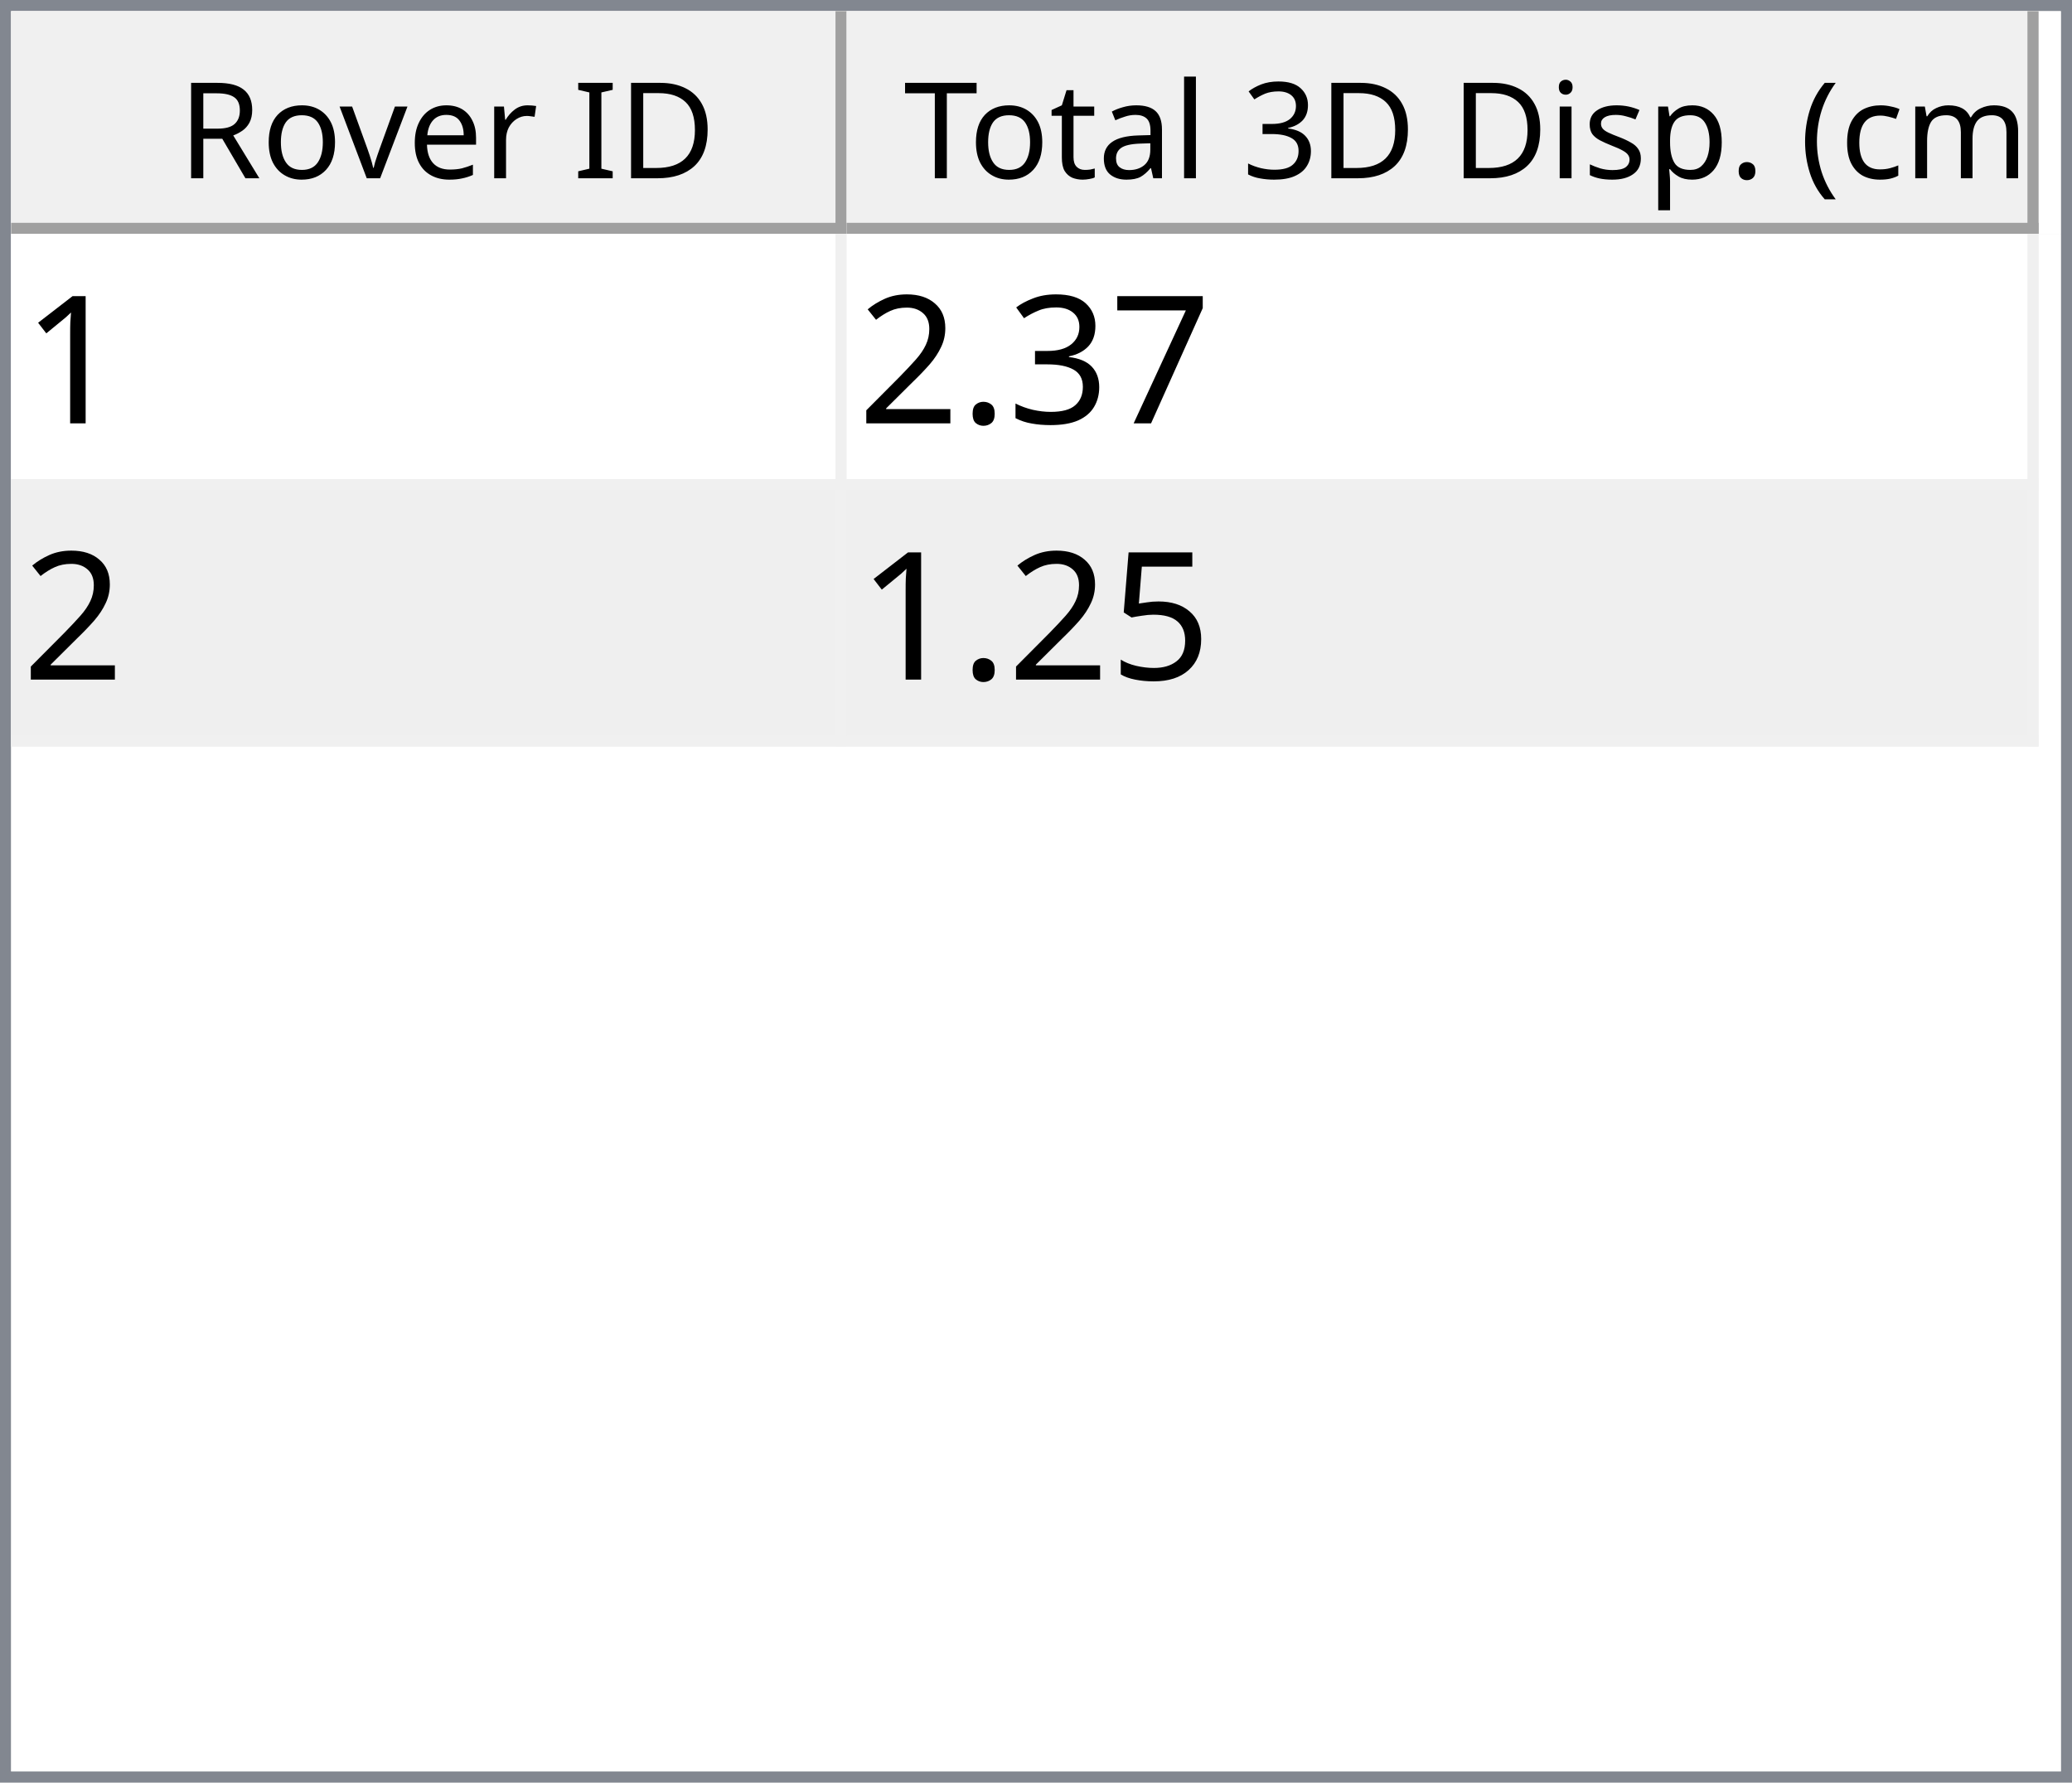
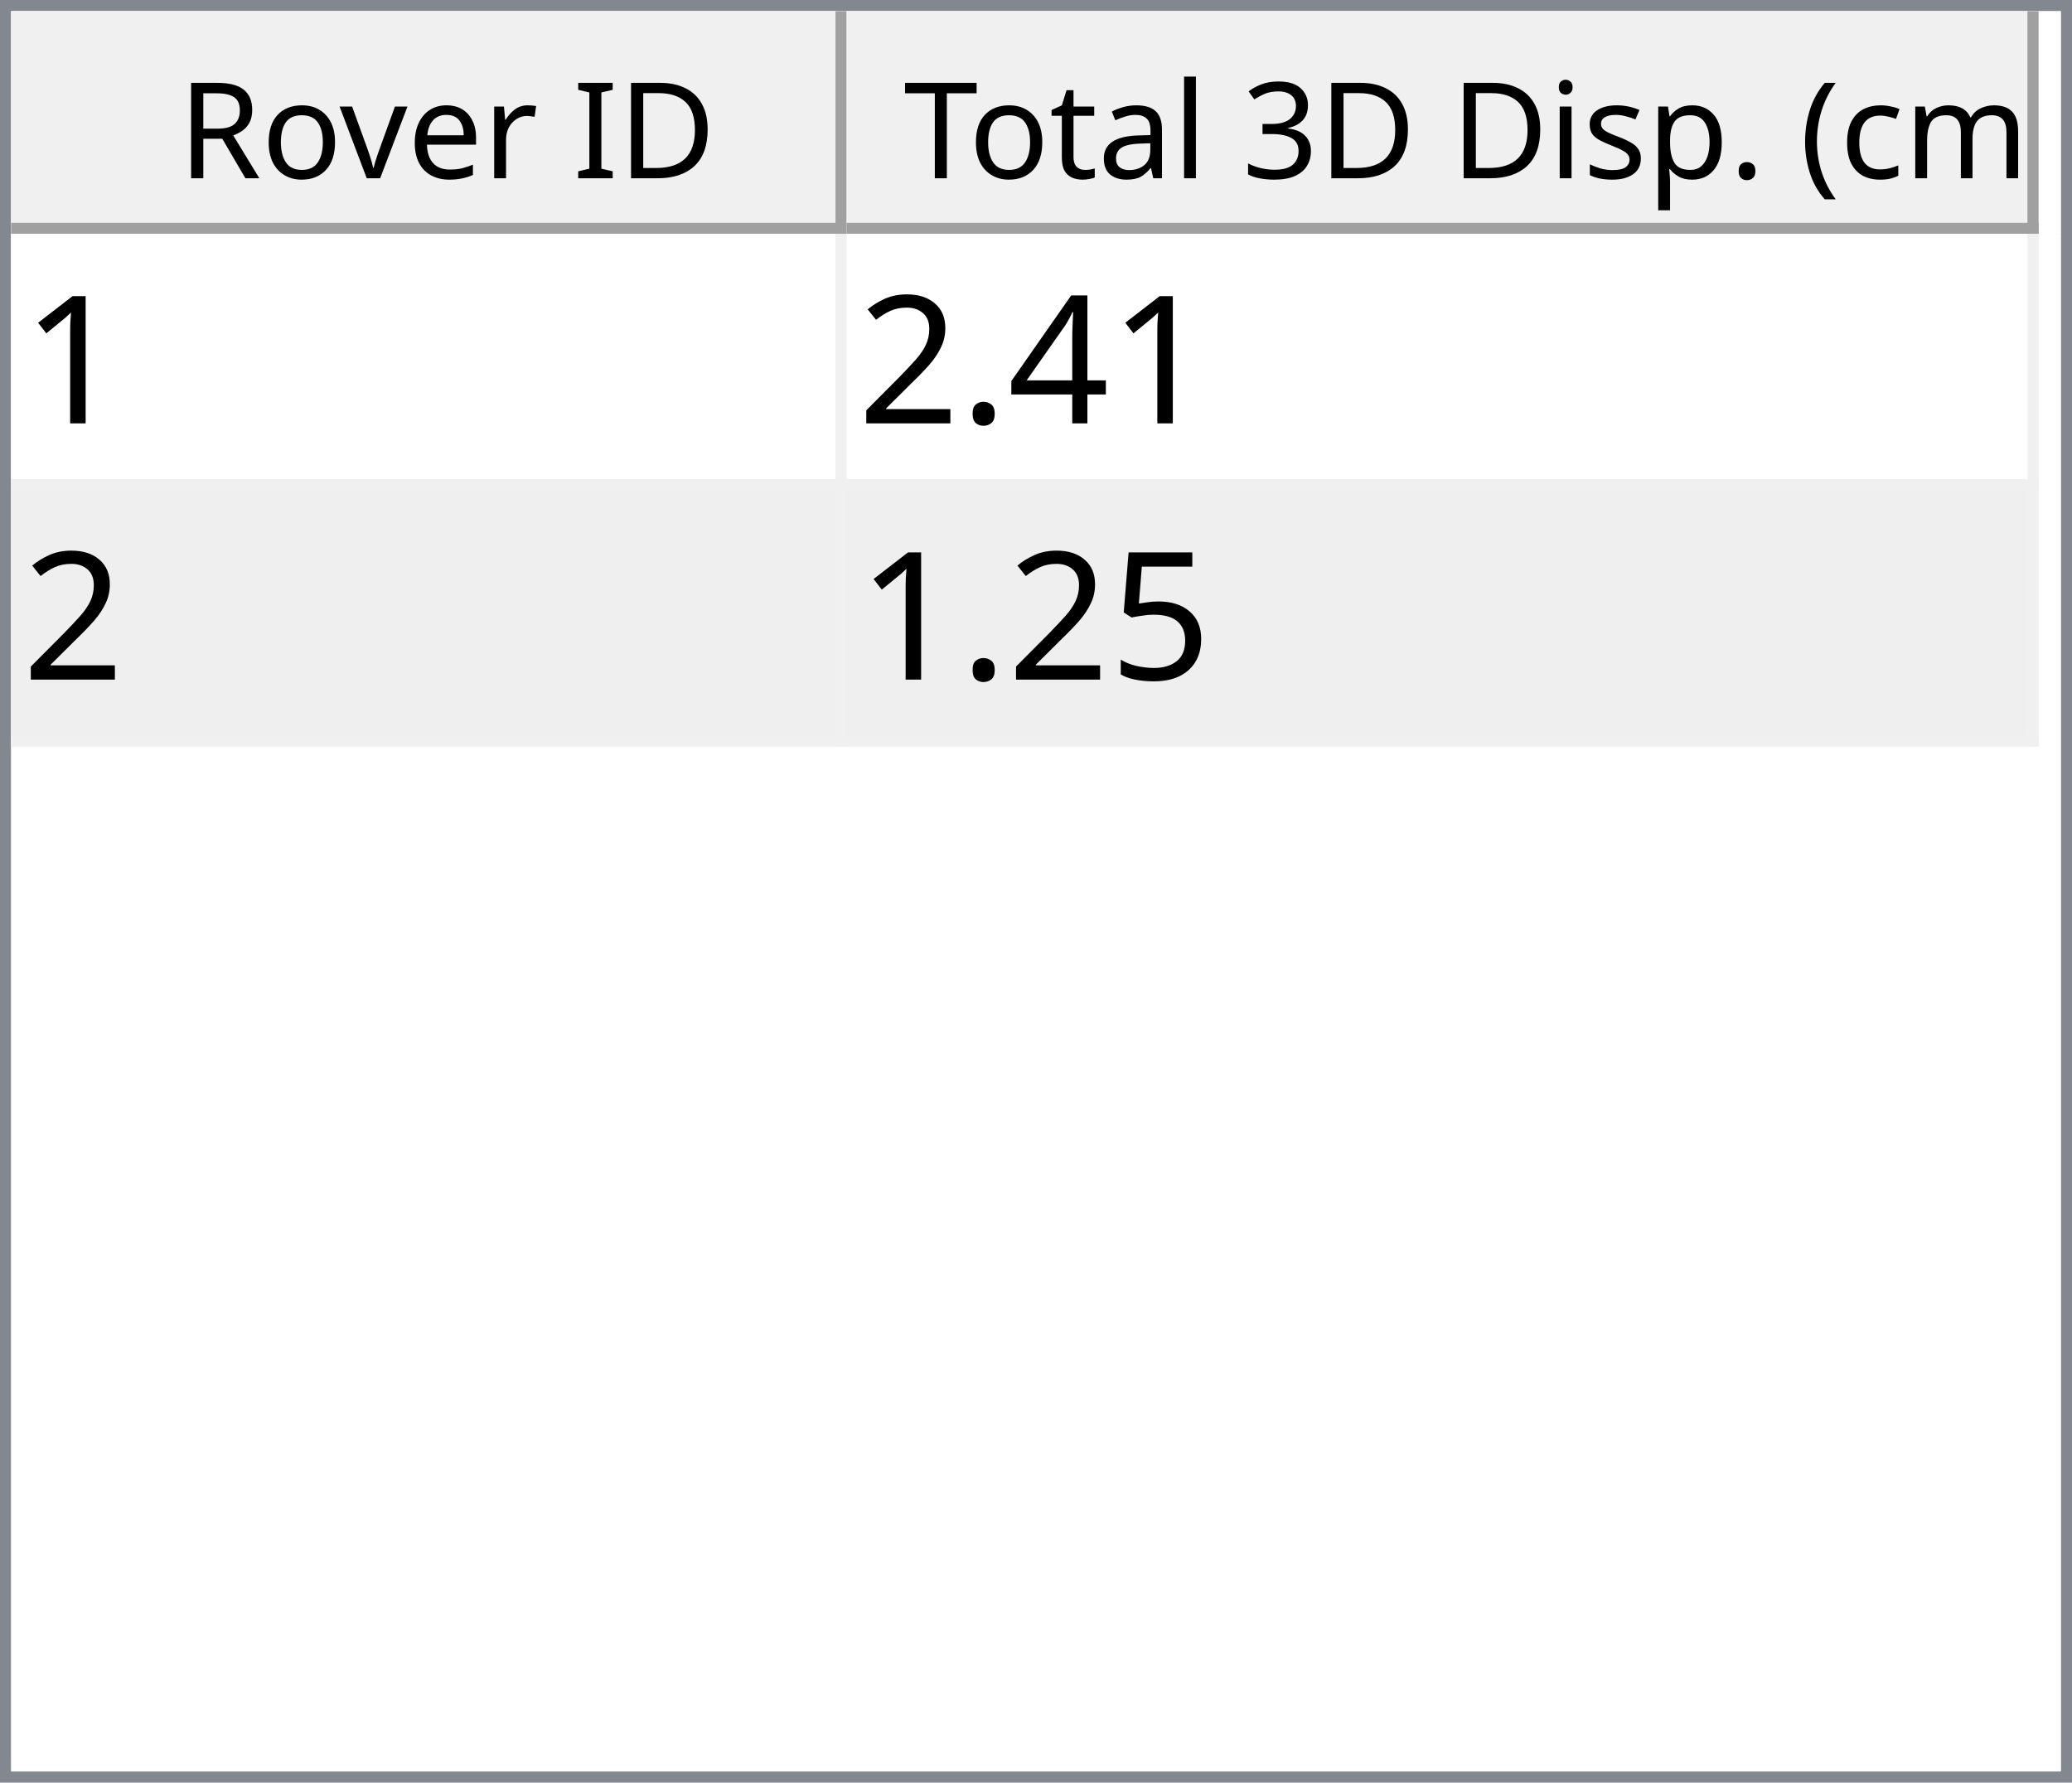
<svg xmlns="http://www.w3.org/2000/svg" style="fill-opacity:1; color-rendering:auto; color-interpolation:auto; text-rendering:auto; stroke:black; stroke-linecap:square; stroke-miterlimit:10; shape-rendering:auto; stroke-opacity:1; fill:black; stroke-dasharray:none; font-weight:normal; stroke-width:1; font-family:'Dialog'; font-style:normal; stroke-linejoin:miter; font-size:12px; stroke-dashoffset:0; image-rendering:auto;" width="186" height="160">
  <defs id="genericDefs" />
  <g>
    <defs id="defs1">
      <clipPath clipPathUnits="userSpaceOnUse" id="clipPath1">
        <path d="M0 0 L186 0 L186 160 L0 160 L0 0 Z" />
      </clipPath>
      <clipPath clipPathUnits="userSpaceOnUse" id="clipPath2">
        <path d="M0 0 L0 160 L186 160 L186 0 Z" />
      </clipPath>
      <clipPath clipPathUnits="userSpaceOnUse" id="clipPath3">
        <path d="M0 0 L0 20 L184 20 L184 0 Z" />
      </clipPath>
      <clipPath clipPathUnits="userSpaceOnUse" id="clipPath4">
        <path d="M0 0 L0 20 L75 20 L75 0 Z" />
      </clipPath>
      <clipPath clipPathUnits="userSpaceOnUse" id="clipPath5">
        <path d="M1 1 L1 19 L74 19 L74 1 Z" />
      </clipPath>
      <clipPath clipPathUnits="userSpaceOnUse" id="clipPath6">
        <path d="M0 0 L0 18 L73 18 L73 0 Z" />
      </clipPath>
      <clipPath clipPathUnits="userSpaceOnUse" id="clipPath7">
        <path d="M-0.5 -0.5 L-0.5 19.5 L74.5 19.5 L74.5 -0.5 Z" />
      </clipPath>
      <clipPath clipPathUnits="userSpaceOnUse" id="clipPath8">
        <path d="M0 0 L0 20 L107 20 L107 0 Z" />
      </clipPath>
      <clipPath clipPathUnits="userSpaceOnUse" id="clipPath9">
        <path d="M1 1 L1 19 L106 19 L106 1 Z" />
      </clipPath>
      <clipPath clipPathUnits="userSpaceOnUse" id="clipPath10">
        <path d="M0 0 L0 18 L105 18 L105 0 Z" />
      </clipPath>
      <clipPath clipPathUnits="userSpaceOnUse" id="clipPath11">
        <path d="M-0.5 -0.5 L-0.5 19.5 L106.5 19.5 L106.5 -0.5 Z" />
      </clipPath>
      <clipPath clipPathUnits="userSpaceOnUse" id="clipPath12">
        <path d="M0 0 L0 138 L184 138 L184 0 Z" />
      </clipPath>
      <clipPath clipPathUnits="userSpaceOnUse" id="clipPath13">
        <path d="M0 0 L0 46 L182 46 L182 0 Z" />
      </clipPath>
      <clipPath clipPathUnits="userSpaceOnUse" id="clipPath14">
        <path d="M-0.5 -0.5 L-0.5 45.5 L181.5 45.5 L181.5 -0.5 Z" />
      </clipPath>
      <clipPath clipPathUnits="userSpaceOnUse" id="clipPath15">
        <path d="M0 0 L0 22 L74 22 L74 0 Z" />
      </clipPath>
      <clipPath clipPathUnits="userSpaceOnUse" id="clipPath16">
        <path d="M0 0 L0 22 L106 22 L106 0 Z" />
      </clipPath>
      <font horiz-adv-x="64.551" id="font1">
        <font-face ascent="107.91" descent="25.098" units-per-em="100" style="font-style:normal; font-family:Segoe UI; font-weight:normal;" />
        <missing-glyph horiz-adv-x="64.551" d="M8.109 0 L8.109 68.266 L56.453 68.266 L56.453 0 L8.109 0 ZM15.328 7.234 L49.219 7.234 L49.219 61.031 L15.328 61.031 L15.328 7.234 Z" />
        <glyph unicode="D" horiz-adv-x="70.117" d="M9.188 0 L9.188 70.016 L28.516 70.016 Q65.531 70.016 65.531 35.891 Q65.531 19.672 55.25 9.836 Q44.969 0 27.734 0 L9.188 0 ZM17.391 62.594 L17.391 7.422 L27.828 7.422 Q41.609 7.422 49.273 14.797 Q56.938 22.172 56.938 35.688 Q56.938 62.594 28.328 62.594 L17.391 62.594 Z" />
        <glyph unicode="I" horiz-adv-x="26.611" d="M17.391 0 L9.188 0 L9.188 70.016 L17.391 70.016 L17.391 0 Z" />
        <glyph unicode=" " horiz-adv-x="27.393" d="" />
        <glyph unicode="r" horiz-adv-x="34.766" d="M34.188 41.891 Q32.078 43.5 28.125 43.5 Q23 43.5 19.555 38.672 Q16.109 33.844 16.109 25.484 L16.109 0 L8.109 0 L8.109 50 L16.109 50 L16.109 39.703 L16.312 39.703 Q18.016 44.969 21.531 47.922 Q25.047 50.875 29.391 50.875 Q32.516 50.875 34.188 50.203 L34.188 41.891 Z" />
        <glyph unicode="e" horiz-adv-x="52.295" d="M48.297 23 L12.984 23 Q13.188 14.656 17.484 10.109 Q21.781 5.562 29.297 5.562 Q37.75 5.562 44.828 11.141 L44.828 3.609 Q38.234 -1.172 27.391 -1.172 Q16.797 -1.172 10.742 5.641 Q4.688 12.453 4.688 24.812 Q4.688 36.469 11.305 43.82 Q17.922 51.172 27.734 51.172 Q37.547 51.172 42.922 44.828 Q48.297 38.484 48.297 27.203 L48.297 23 ZM40.094 29.781 Q40.047 36.719 36.75 40.578 Q33.453 44.438 27.594 44.438 Q21.922 44.438 17.969 40.383 Q14.016 36.328 13.094 29.781 L40.094 29.781 Z" />
        <glyph unicode="v" horiz-adv-x="47.9" d="M47.406 50 L27.484 0 L19.625 0 L0.688 50 L9.469 50 L22.172 13.672 Q23.578 9.672 23.922 6.688 L24.125 6.688 Q24.609 10.453 25.688 13.484 L38.969 50 L47.406 50 Z" />
        <glyph unicode="o" horiz-adv-x="58.594" d="M29 -1.172 Q17.922 -1.172 11.305 5.836 Q4.688 12.844 4.688 24.422 Q4.688 37.016 11.57 44.094 Q18.453 51.172 30.172 51.172 Q41.359 51.172 47.633 44.289 Q53.906 37.406 53.906 25.203 Q53.906 13.234 47.141 6.031 Q40.375 -1.172 29 -1.172 ZM29.594 44.438 Q21.875 44.438 17.383 39.188 Q12.891 33.938 12.891 24.703 Q12.891 15.828 17.43 10.695 Q21.969 5.562 29.594 5.562 Q37.359 5.562 41.531 10.594 Q45.703 15.625 45.703 24.906 Q45.703 34.281 41.531 39.359 Q37.359 44.438 29.594 44.438 Z" />
        <glyph unicode="R" horiz-adv-x="59.814" d="M59.375 0 L49.609 0 L37.891 19.625 Q36.281 22.359 34.766 24.289 Q33.25 26.219 31.664 27.438 Q30.078 28.656 28.25 29.219 Q26.422 29.781 24.125 29.781 L17.391 29.781 L17.391 0 L9.188 0 L9.188 70.016 L30.078 70.016 Q34.672 70.016 38.555 68.867 Q42.438 67.719 45.289 65.375 Q48.141 63.031 49.758 59.547 Q51.375 56.062 51.375 51.375 Q51.375 47.703 50.273 44.656 Q49.172 41.609 47.148 39.211 Q45.125 36.812 42.266 35.133 Q39.406 33.453 35.844 32.516 L35.844 32.328 Q37.594 31.547 38.891 30.547 Q40.188 29.547 41.359 28.18 Q42.531 26.812 43.68 25.078 Q44.828 23.344 46.234 21.047 L59.375 0 ZM17.391 62.594 L17.391 37.203 L28.516 37.203 Q31.594 37.203 34.203 38.133 Q36.812 39.062 38.719 40.797 Q40.625 42.531 41.703 45.047 Q42.781 47.562 42.781 50.688 Q42.781 56.297 39.141 59.445 Q35.5 62.594 28.609 62.594 L17.391 62.594 Z" />
        <glyph unicode=")" horiz-adv-x="30.176" d="M8.297 -15.922 L1.172 -15.922 Q16.406 2.344 16.406 26.812 Q16.406 51.469 1.078 70.016 L8.297 70.016 Q23.531 52.156 23.531 26.703 Q23.531 1.375 8.297 -15.922 Z" />
        <glyph unicode="m" horiz-adv-x="86.133" d="M79.109 0 L71.094 0 L71.094 28.719 Q71.094 37.016 68.531 40.727 Q65.969 44.438 59.906 44.438 Q54.781 44.438 51.195 39.75 Q47.609 35.062 47.609 28.516 L47.609 0 L39.594 0 L39.594 29.688 Q39.594 44.438 28.219 44.438 Q22.953 44.438 19.531 40.016 Q16.109 35.594 16.109 28.516 L16.109 0 L8.109 0 L8.109 50 L16.109 50 L16.109 42.094 L16.312 42.094 Q21.625 51.172 31.844 51.172 Q36.969 51.172 40.773 48.312 Q44.578 45.453 46 40.828 Q51.562 51.172 62.594 51.172 Q79.109 51.172 79.109 30.812 L79.109 0 Z" />
        <glyph unicode="c" horiz-adv-x="46.191" d="M42.188 2.297 Q36.422 -1.172 28.516 -1.172 Q17.828 -1.172 11.258 5.789 Q4.688 12.75 4.688 23.828 Q4.688 36.188 11.766 43.68 Q18.844 51.172 30.672 51.172 Q37.25 51.172 42.281 48.734 L42.281 40.531 Q36.719 44.438 30.375 44.438 Q22.703 44.438 17.797 38.945 Q12.891 33.453 12.891 24.516 Q12.891 15.719 17.508 10.641 Q22.125 5.562 29.891 5.562 Q36.422 5.562 42.188 9.906 L42.188 2.297 Z" />
        <glyph unicode="(" horiz-adv-x="30.176" d="M29.109 -15.922 L21.969 -15.922 Q6.844 1.375 6.844 26.703 Q6.844 52.156 21.969 70.016 L29.203 70.016 Q13.875 51.469 13.875 26.812 Q13.875 2.344 29.109 -15.922 Z" />
        <glyph unicode="." horiz-adv-x="21.68" d="M10.891 -1.078 Q8.641 -1.078 7.055 0.539 Q5.469 2.156 5.469 4.391 Q5.469 6.641 7.055 8.273 Q8.641 9.906 10.891 9.906 Q13.188 9.906 14.797 8.273 Q16.406 6.641 16.406 4.391 Q16.406 2.156 14.797 0.539 Q13.188 -1.078 10.891 -1.078 Z" />
        <glyph unicode="p" horiz-adv-x="58.789" d="M16.312 7.234 L16.109 7.234 L16.109 -23 L8.109 -23 L8.109 50 L16.109 50 L16.109 41.219 L16.312 41.219 Q22.219 51.172 33.594 51.172 Q43.266 51.172 48.688 44.461 Q54.109 37.75 54.109 26.469 Q54.109 13.922 48 6.375 Q41.891 -1.172 31.297 -1.172 Q21.578 -1.172 16.312 7.234 ZM16.109 27.391 L16.109 20.406 Q16.109 14.203 20.141 9.883 Q24.172 5.562 30.375 5.562 Q37.641 5.562 41.773 11.133 Q45.906 16.703 45.906 26.609 Q45.906 34.969 42.047 39.703 Q38.188 44.438 31.594 44.438 Q24.609 44.438 20.359 39.578 Q16.109 34.719 16.109 27.391 Z" />
        <glyph unicode="s" horiz-adv-x="42.432" d="M5.078 1.812 L5.078 10.406 Q11.625 5.562 19.484 5.562 Q30.031 5.562 30.031 12.594 Q30.031 14.594 29.125 15.992 Q28.219 17.391 26.68 18.461 Q25.141 19.531 23.07 20.383 Q21 21.234 18.609 22.172 Q15.281 23.484 12.766 24.828 Q10.25 26.172 8.57 27.859 Q6.891 29.547 6.031 31.695 Q5.172 33.844 5.172 36.719 Q5.172 40.234 6.789 42.945 Q8.406 45.656 11.086 47.484 Q13.766 49.312 17.211 50.242 Q20.656 51.172 24.312 51.172 Q30.812 51.172 35.938 48.922 L35.938 40.828 Q30.422 44.438 23.25 44.438 Q21 44.438 19.195 43.922 Q17.391 43.406 16.094 42.477 Q14.797 41.547 14.086 40.258 Q13.375 38.969 13.375 37.406 Q13.375 35.453 14.086 34.133 Q14.797 32.812 16.164 31.789 Q17.531 30.766 19.484 29.938 Q21.438 29.109 23.922 28.125 Q27.25 26.859 29.883 25.516 Q32.516 24.172 34.375 22.484 Q36.234 20.797 37.234 18.602 Q38.234 16.406 38.234 13.375 Q38.234 9.672 36.602 6.938 Q34.969 4.203 32.234 2.398 Q29.5 0.594 25.93 -0.289 Q22.359 -1.172 18.453 -1.172 Q10.75 -1.172 5.078 1.812 Z" />
        <glyph unicode="i" horiz-adv-x="24.219" d="M12.203 62.703 Q10.062 62.703 8.547 64.164 Q7.031 65.625 7.031 67.875 Q7.031 70.125 8.547 71.609 Q10.062 73.094 12.203 73.094 Q14.406 73.094 15.945 71.609 Q17.484 70.125 17.484 67.875 Q17.484 65.719 15.945 64.211 Q14.406 62.703 12.203 62.703 ZM16.109 0 L8.109 0 L8.109 50 L16.109 50 L16.109 0 Z" />
        <glyph unicode="3" horiz-adv-x="53.906" d="M46.531 19.828 Q46.531 15.094 44.75 11.211 Q42.969 7.328 39.719 4.57 Q36.469 1.812 31.93 0.297 Q27.391 -1.219 21.922 -1.219 Q11.922 -1.219 6 2.594 L6 11.188 Q13.094 5.609 22.219 5.609 Q25.875 5.609 28.828 6.539 Q31.781 7.469 33.906 9.227 Q36.031 10.984 37.18 13.477 Q38.328 15.969 38.328 19.094 Q38.328 32.812 18.797 32.812 L12.984 32.812 L12.984 39.594 L18.5 39.594 Q35.797 39.594 35.797 52.484 Q35.797 64.406 22.609 64.406 Q15.188 64.406 8.688 59.422 L8.688 67.188 Q15.375 71.188 24.609 71.188 Q29 71.188 32.57 69.969 Q36.141 68.75 38.68 66.555 Q41.219 64.359 42.609 61.281 Q44 58.203 44 54.5 Q44 40.672 30.031 36.719 L30.031 36.531 Q33.594 36.141 36.625 34.797 Q39.656 33.453 41.852 31.305 Q44.047 29.156 45.289 26.25 Q46.531 23.344 46.531 19.828 Z" />
        <glyph unicode="l" horiz-adv-x="24.219" d="M16.109 0 L8.109 0 L8.109 74.031 L16.109 74.031 L16.109 0 Z" />
        <glyph unicode="a" horiz-adv-x="50.879" d="M43.891 0 L35.891 0 L35.891 7.812 L35.688 7.812 Q30.469 -1.172 20.312 -1.172 Q12.844 -1.172 8.617 2.781 Q4.391 6.734 4.391 13.281 Q4.391 27.297 20.906 29.594 L35.891 31.688 Q35.891 44.438 25.594 44.438 Q16.547 44.438 9.281 38.281 L9.281 46.484 Q16.656 51.172 26.266 51.172 Q43.891 51.172 43.891 32.516 L43.891 0 ZM35.891 25.297 L23.828 23.641 Q18.266 22.859 15.43 20.875 Q12.594 18.891 12.594 13.875 Q12.594 10.203 15.211 7.883 Q17.828 5.562 22.172 5.562 Q28.125 5.562 32.008 9.742 Q35.891 13.922 35.891 20.312 L35.891 25.297 Z" />
        <glyph unicode="t" horiz-adv-x="33.887" d="M31.297 0.484 Q28.469 -1.078 23.828 -1.078 Q10.688 -1.078 10.688 13.578 L10.688 43.172 L2.094 43.172 L2.094 50 L10.688 50 L10.688 62.203 L18.703 64.797 L18.703 50 L31.297 50 L31.297 43.172 L18.703 43.172 L18.703 14.984 Q18.703 9.969 20.414 7.82 Q22.125 5.672 26.078 5.672 Q29.109 5.672 31.297 7.328 L31.297 0.484 Z" />
        <glyph unicode="T" horiz-adv-x="52.393" d="M50.594 62.594 L30.375 62.594 L30.375 0 L22.172 0 L22.172 62.594 L2 62.594 L2 70.016 L50.594 70.016 L50.594 62.594 Z" />
      </font>
      <font horiz-adv-x="75.0" id="font2">
        <font-face ascent="100.537" descent="21.973" units-per-em="100" style="font-style:normal; font-family:sans-serif; font-weight:normal;" />
        <missing-glyph horiz-adv-x="75.0" d="M12.5 0 L12.5 62.5 L62.5 62.5 L62.5 0 L12.5 0 ZM14.062 1.562 L60.938 1.562 L60.938 60.938 L14.062 60.938 L14.062 1.562 Z" />
        <glyph unicode="1" horiz-adv-x="55.615" d="M37.25 0 L28.469 0 L28.469 56 Q25.297 52.984 20.141 49.953 Q14.984 46.922 10.891 45.406 L10.891 53.906 Q18.266 57.375 23.781 62.305 Q29.297 67.234 31.594 71.875 L37.25 71.875 L37.25 0 Z" />
-         <glyph unicode="7" horiz-adv-x="55.615" d="M4.734 62.203 L4.734 70.656 L51.078 70.656 L51.078 63.812 Q44.234 56.547 37.523 44.484 Q30.812 32.422 27.156 19.672 Q24.516 10.688 23.781 0 L14.75 0 Q14.891 8.453 18.062 20.414 Q21.234 32.375 27.172 43.484 Q33.109 54.594 39.797 62.203 L4.734 62.203 Z" />
-         <glyph unicode="3" horiz-adv-x="55.615" d="M4.203 18.891 L12.984 20.062 Q14.5 12.594 18.141 9.297 Q21.781 6 27 6 Q33.203 6 37.477 10.297 Q41.75 14.594 41.75 20.953 Q41.75 27 37.797 30.93 Q33.844 34.859 27.734 34.859 Q25.25 34.859 21.531 33.891 L22.516 41.609 Q23.391 41.5 23.922 41.5 Q29.547 41.5 34.039 44.43 Q38.531 47.359 38.531 53.469 Q38.531 58.297 35.258 61.477 Q31.984 64.656 26.812 64.656 Q21.688 64.656 18.266 61.43 Q14.844 58.203 13.875 51.766 L5.078 53.328 Q6.688 62.156 12.398 67.016 Q18.109 71.875 26.609 71.875 Q32.469 71.875 37.398 69.359 Q42.328 66.844 44.945 62.5 Q47.562 58.156 47.562 53.266 Q47.562 48.641 45.07 44.828 Q42.578 41.016 37.703 38.766 Q44.047 37.312 47.562 32.695 Q51.078 28.078 51.078 21.141 Q51.078 11.766 44.242 5.25 Q37.406 -1.266 26.953 -1.266 Q17.531 -1.266 11.305 4.352 Q5.078 9.969 4.203 18.891 Z" />
+         <glyph unicode="4" horiz-adv-x="55.615" d="M32.328 0 L32.328 17.141 L1.266 17.141 L1.266 25.203 L33.938 71.578 L41.109 71.578 L41.109 25.203 L50.781 25.203 L50.781 17.141 L41.109 17.141 L41.109 0 L32.328 0 ZM32.328 25.203 L32.328 57.469 L9.906 25.203 L32.328 25.203 Z" />
        <glyph unicode="." horiz-adv-x="27.783" d="M9.078 0 L9.078 10.016 L19.094 10.016 L19.094 0 L9.078 0 Z" />
        <glyph unicode="2" horiz-adv-x="55.615" d="M50.344 8.453 L50.344 0 L3.031 0 Q2.938 3.172 4.047 6.109 Q5.859 10.938 9.836 15.625 Q13.812 20.312 21.344 26.469 Q33.016 36.031 37.117 41.625 Q41.219 47.219 41.219 52.203 Q41.219 57.422 37.477 61.008 Q33.734 64.594 27.734 64.594 Q21.391 64.594 17.578 60.789 Q13.766 56.984 13.719 50.25 L4.688 51.172 Q5.609 61.281 11.664 66.578 Q17.719 71.875 27.938 71.875 Q38.234 71.875 44.242 66.164 Q50.25 60.453 50.25 52 Q50.25 47.703 48.492 43.555 Q46.734 39.406 42.656 34.812 Q38.578 30.219 29.109 22.219 Q21.188 15.578 18.945 13.211 Q16.703 10.844 15.234 8.453 L50.344 8.453 Z" />
        <glyph unicode="5" horiz-adv-x="55.615" d="M4.156 18.75 L13.375 19.531 Q14.406 12.797 18.141 9.398 Q21.875 6 27.156 6 Q33.5 6 37.891 10.789 Q42.281 15.578 42.281 23.484 Q42.281 31 38.062 35.352 Q33.844 39.703 27 39.703 Q22.75 39.703 19.336 37.773 Q15.922 35.844 13.969 32.766 L5.719 33.844 L12.641 70.609 L48.25 70.609 L48.25 62.203 L19.672 62.203 L15.828 42.969 Q22.266 47.469 29.344 47.469 Q38.719 47.469 45.164 40.969 Q51.609 34.469 51.609 24.266 Q51.609 14.547 45.953 7.469 Q39.062 -1.219 27.156 -1.219 Q17.391 -1.219 11.211 4.25 Q5.031 9.719 4.156 18.75 Z" />
      </font>
    </defs>
    <g style="fill:white; stroke:white;">
      <rect x="0" y="0" width="186" style="clip-path:url(#clipPath1); stroke:none;" height="160" />
    </g>
    <g style="fill:white; text-rendering:optimizeSpeed; color-rendering:optimizeSpeed; image-rendering:optimizeSpeed; shape-rendering:crispEdges; stroke:white; color-interpolation:sRGB;">
      <rect x="0" width="186" height="160" y="0" style="stroke:none;" />
      <path style="stroke:none;" d="M0 160 L186 160 L186 0 L0 0 Z" />
    </g>
    <g style="fill:rgb(240,240,240); font-family:'Segoe UI'; stroke:rgb(240,240,240);">
      <rect x="0" y="0" width="186" style="clip-path:url(#clipPath2); stroke:none;" height="160" />
    </g>
    <g style="fill:rgb(130,135,144); font-family:'Segoe UI'; stroke:rgb(130,135,144);">
      <path d="M0 0 L186 0 L186 160 L0 160 L0 0 ZM1 1 L185 1 L185 159 L1 159 L1 1 Z" style="fill-rule:evenodd; clip-path:url(#clipPath2); stroke:none;" />
    </g>
    <g style="fill:white; font-family:'Segoe UI'; stroke:white;" transform="translate(1,1)">
      <rect x="0" y="0" width="184" style="clip-path:url(#clipPath3); stroke:none;" height="20" />
    </g>
    <g style="fill:rgb(240,240,240); font-family:'Segoe UI'; stroke:rgb(240,240,240);" transform="translate(1,1)">
      <rect x="0" y="0" width="75" style="clip-path:url(#clipPath4); stroke:none;" height="20" />
    </g>
    <g style="font-family:'Segoe UI';" transform="translate(2,2)">
      <text x="14" xml:space="preserve" y="14" style="clip-path:url(#clipPath6); stroke:none;">Rover ID</text>
    </g>
    <g style="fill:rgb(160,160,160); font-family:'Segoe UI'; stroke:rgb(160,160,160); stroke-linejoin:bevel;" transform="translate(1.5,1.5)">
      <line x1="74" x2="74" y1="0" style="fill:none; clip-path:url(#clipPath7);" y2="19" />
    </g>
    <g style="fill:rgb(160,160,160); font-family:'Segoe UI'; stroke:rgb(160,160,160); stroke-linejoin:bevel;" transform="matrix(1,0,0,1,1,1) translate(0.5,0.5)">
      <line x1="0" x2="74" y1="19" style="fill:none; clip-path:url(#clipPath7);" y2="19" />
    </g>
    <g style="fill:rgb(240,240,240); font-family:'Segoe UI'; stroke:rgb(240,240,240);" transform="translate(76,1)">
      <rect x="0" y="0" width="107" style="clip-path:url(#clipPath8); stroke:none;" height="20" />
    </g>
    <g style="font-family:'Segoe UI';" transform="translate(77,2)">
      <text x="1" xml:space="preserve" y="14" style="clip-path:url(#clipPath10); stroke:none;"> Total 3D Disp. (cm)</text>
    </g>
    <g style="fill:rgb(160,160,160); font-family:'Segoe UI'; stroke:rgb(160,160,160); stroke-linejoin:bevel;" transform="translate(76.5,1.5)">
      <line x1="106" x2="106" y1="0" style="fill:none; clip-path:url(#clipPath11);" y2="19" />
    </g>
    <g style="fill:rgb(160,160,160); font-family:'Segoe UI'; stroke:rgb(160,160,160); stroke-linejoin:bevel;" transform="matrix(1,0,0,1,76,1) translate(0.5,0.5)">
      <line x1="0" x2="106" y1="19" style="fill:none; clip-path:url(#clipPath11);" y2="19" />
    </g>
    <g style="fill:white; font-family:'Segoe UI'; stroke:white;" transform="translate(1,21)">
      <rect x="0" y="0" width="184" style="clip-path:url(#clipPath12); stroke:none;" height="138" />
    </g>
    <g style="fill:rgb(240,240,240); font-size:16px; font-family:sans-serif; stroke:rgb(240,240,240);" transform="translate(1,21)">
      <rect x="0" y="0" width="182" style="clip-path:url(#clipPath13); stroke:none;" height="46" />
      <line transform="translate(0.5,0.5)" x1="0" x2="181" y1="22" style="clip-path:url(#clipPath14); fill:none; stroke-linejoin:bevel;" y2="22" />
    </g>
    <g transform="matrix(1,0,0,1,1,21) translate(0.5,0.5)" style="fill:rgb(240,240,240); font-size:16px; font-family:sans-serif; stroke:rgb(240,240,240); stroke-linejoin:bevel;">
      <line x1="0" x2="181" y1="45" style="fill:none; clip-path:url(#clipPath14);" y2="45" />
    </g>
    <g transform="matrix(1,0,0,1,1,21) translate(0.5,0.5)" style="fill:rgb(240,240,240); font-size:16px; font-family:sans-serif; stroke:rgb(240,240,240); stroke-linejoin:bevel;">
      <line x1="74" x2="74" y1="0" style="fill:none; clip-path:url(#clipPath14);" y2="45" />
    </g>
    <g transform="matrix(1,0,0,1,1,21) translate(0.5,0.5)" style="fill:rgb(240,240,240); font-size:16px; font-family:sans-serif; stroke:rgb(240,240,240); stroke-linejoin:bevel;">
      <line x1="181" x2="181" y1="0" style="fill:none; clip-path:url(#clipPath14);" y2="45" />
    </g>
    <g style="fill:white; font-size:16px; font-family:sans-serif; stroke:white;" transform="matrix(1,0,0,1,1,21)">
      <rect x="0" y="0" width="74" style="clip-path:url(#clipPath15); stroke:none;" height="22" />
      <text x="1" y="17" style="fill:black; clip-path:url(#clipPath15); stroke:none;" xml:space="preserve">1</text>
    </g>
    <g style="fill:white; font-size:16px; font-family:sans-serif; stroke:white;" transform="matrix(1,0,0,1,1,21) translate(75,0)">
      <rect x="0" y="0" width="106" style="clip-path:url(#clipPath16); stroke:none;" height="22" />
-       <text x="1" y="17" style="fill:black; clip-path:url(#clipPath16); stroke:none;" xml:space="preserve">2.37</text>
+       <text x="1" y="17" style="fill:black; clip-path:url(#clipPath16); stroke:none;" xml:space="preserve">2.41</text>
    </g>
    <g style="fill:rgb(239,239,239); font-size:16px; font-family:sans-serif; stroke:rgb(239,239,239);" transform="matrix(1,0,0,1,1,21) translate(0,23)">
      <rect x="0" y="0" width="74" style="clip-path:url(#clipPath15); stroke:none;" height="22" />
      <text x="1" y="17" style="fill:black; clip-path:url(#clipPath15); stroke:none;" xml:space="preserve">2</text>
    </g>
    <g style="fill:rgb(239,239,239); font-size:16px; font-family:sans-serif; stroke:rgb(239,239,239);" transform="matrix(1,0,0,1,1,21) translate(75,23)">
      <rect x="0" y="0" width="106" style="clip-path:url(#clipPath16); stroke:none;" height="22" />
      <text x="1" y="17" style="fill:black; clip-path:url(#clipPath16); stroke:none;" xml:space="preserve">1.25</text>
    </g>
  </g>
</svg>
